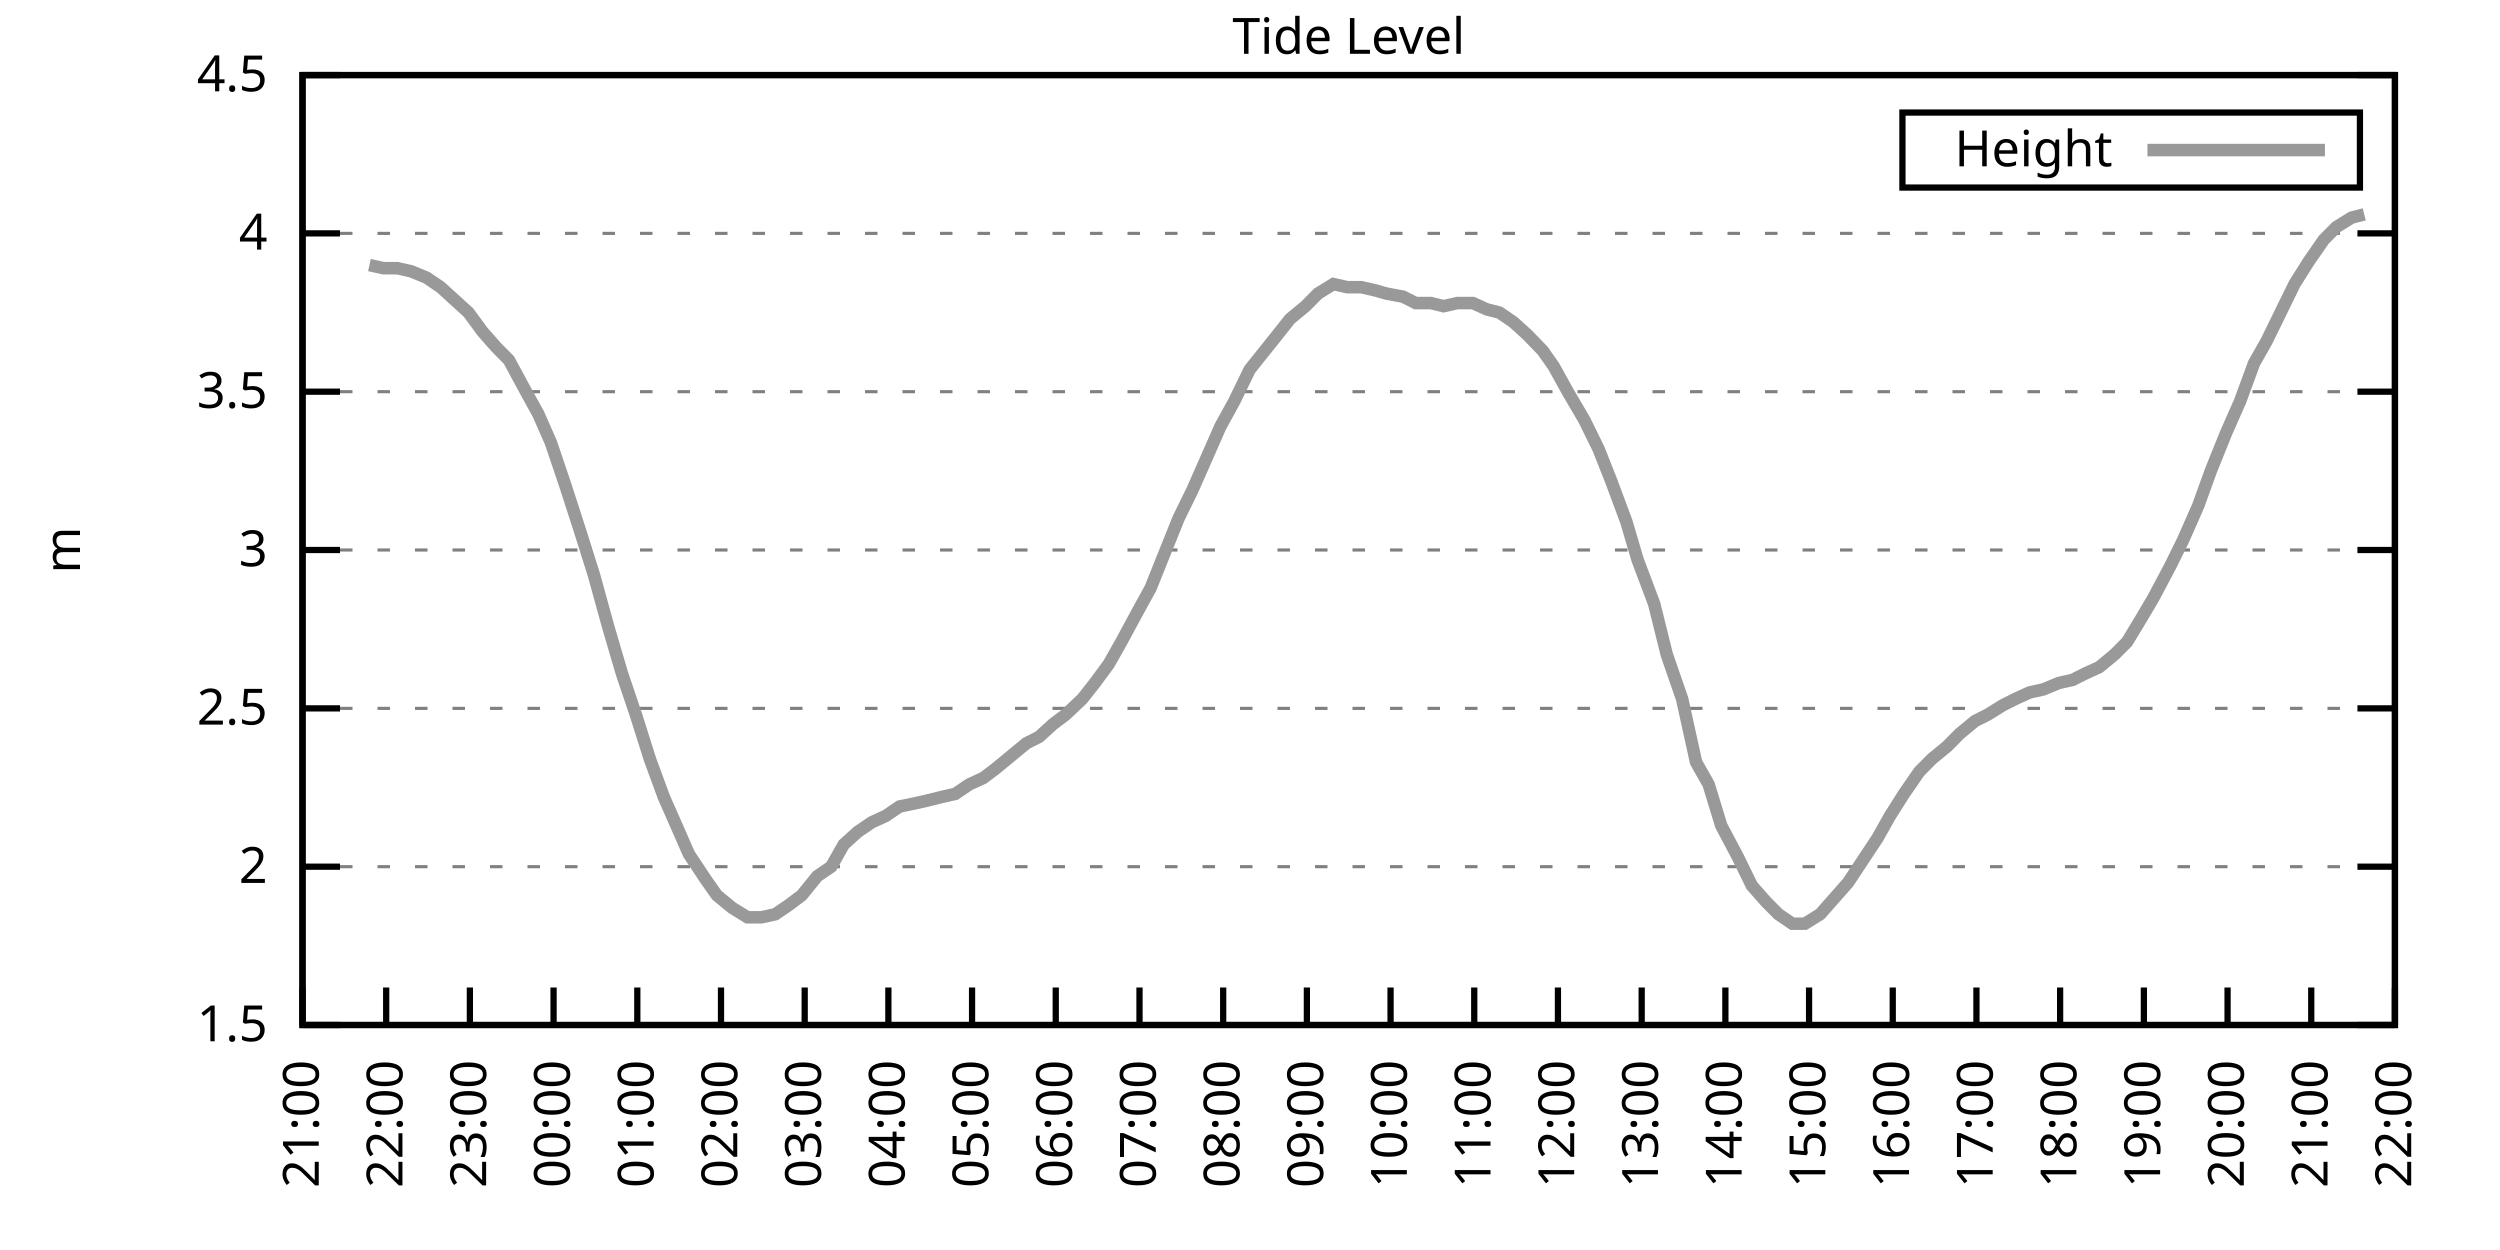
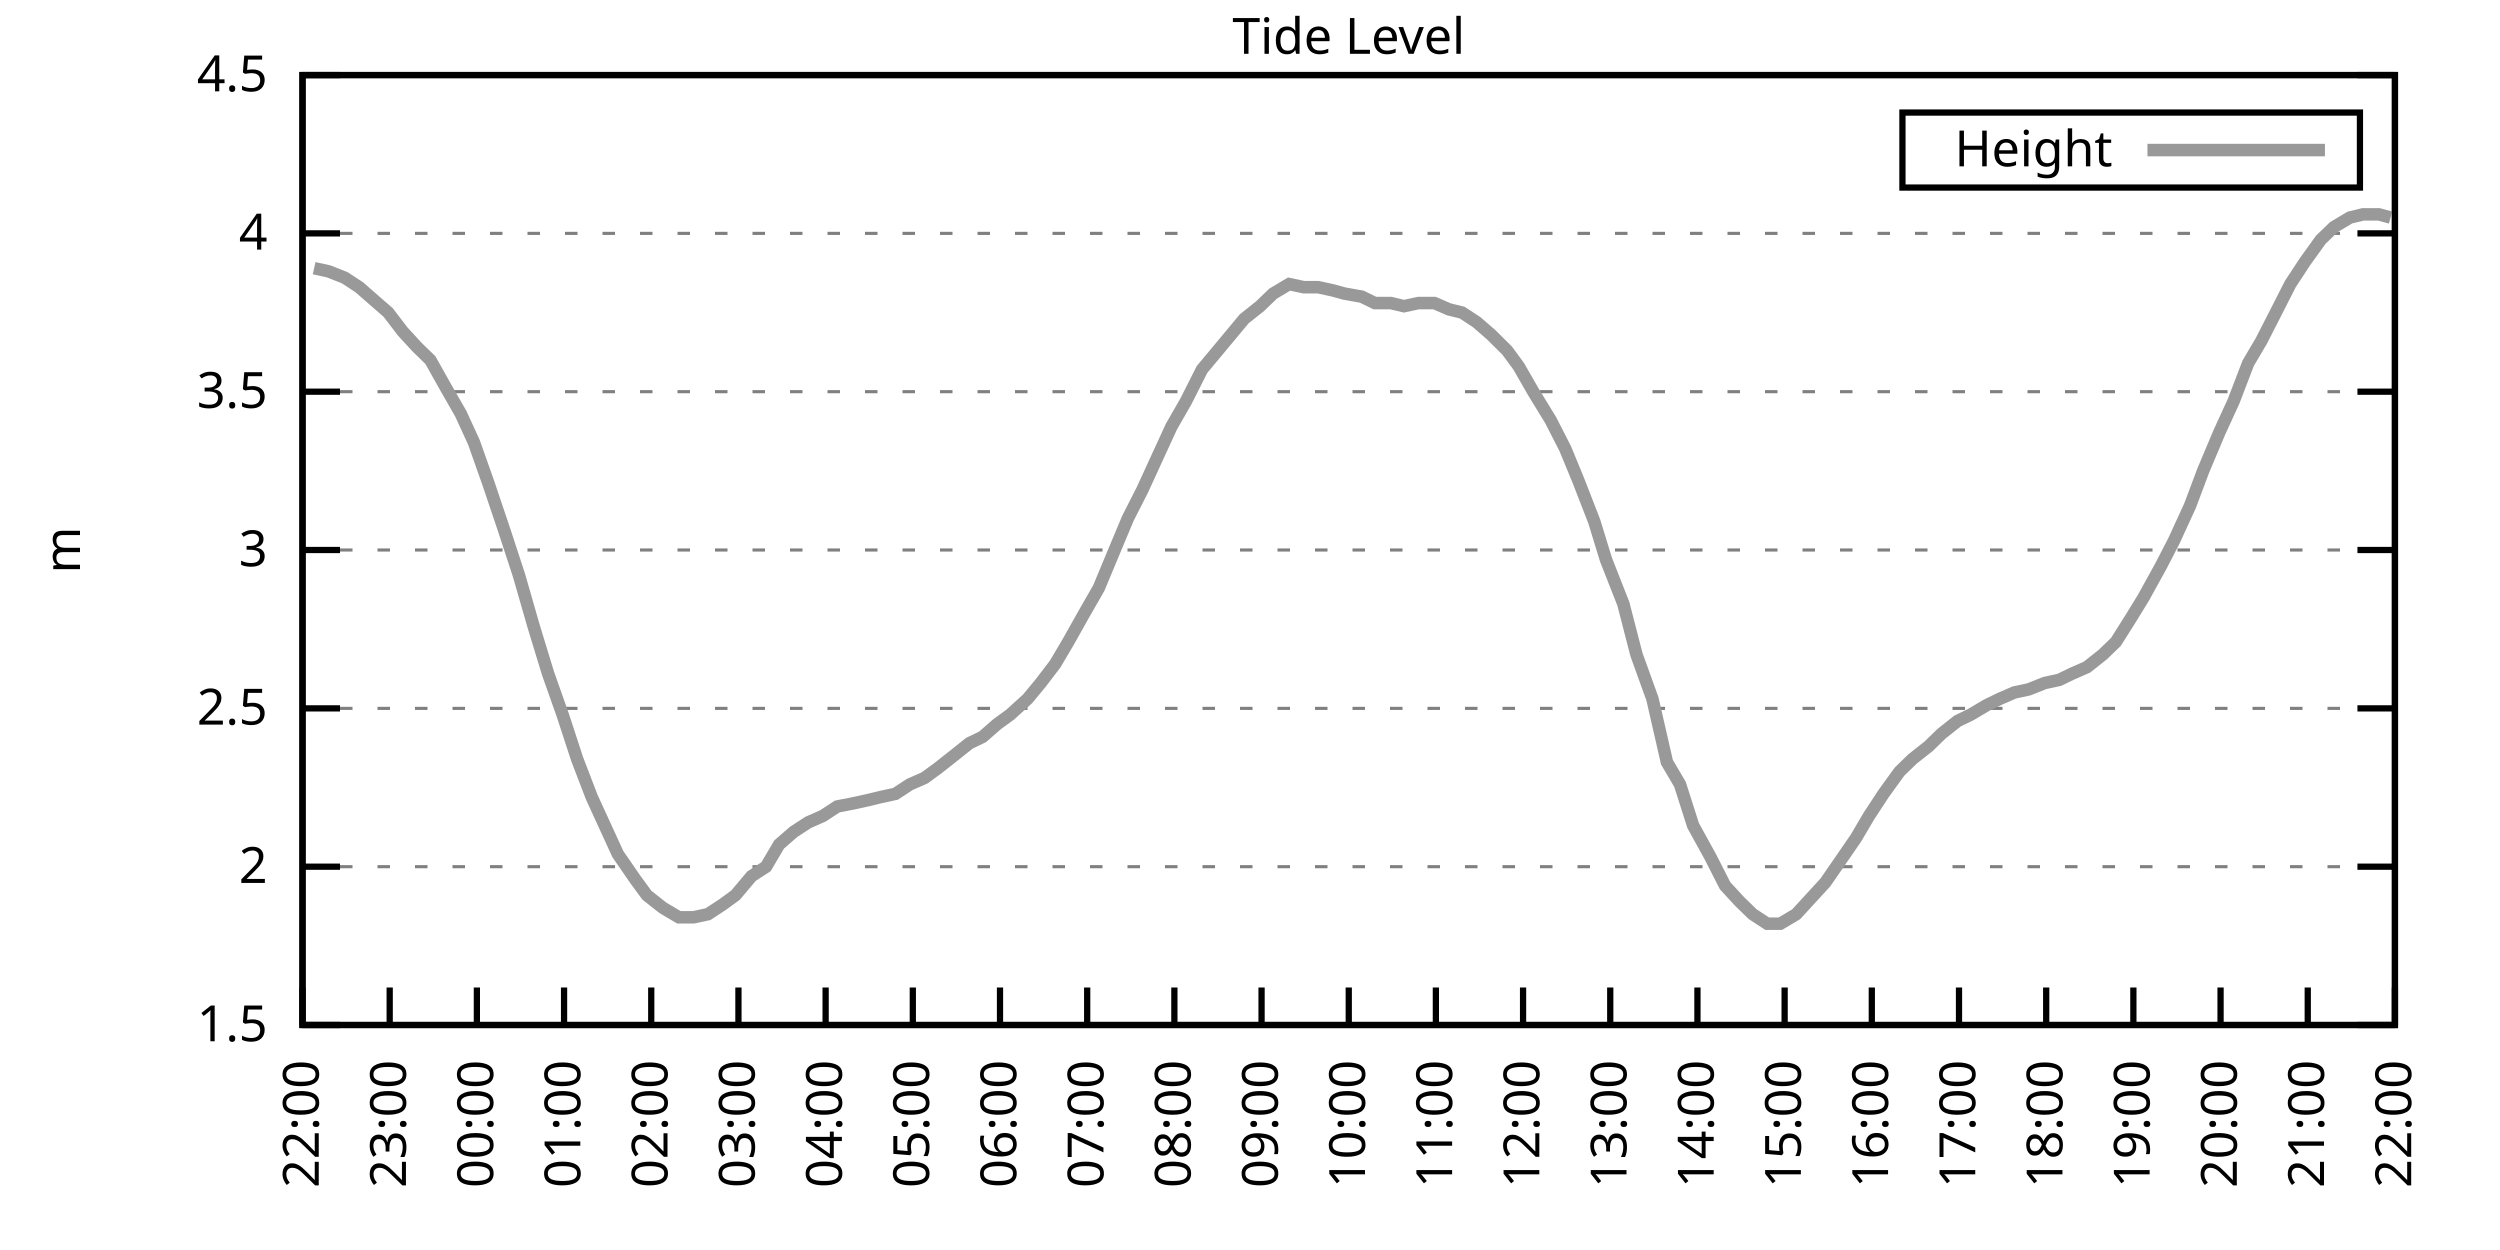
<svg xmlns="http://www.w3.org/2000/svg" xmlns:xlink="http://www.w3.org/1999/xlink" width="400" height="200" viewBox="0 0 400 200">
  <g id="gnuplot_canvas">
    <rect x="0" y="0" width="400" height="200" fill="none" />
    <defs>
      <circle id="gpDot" r="0.5" stroke-width="0.5" stroke="currentColor" />
      <path id="gpPt0" stroke-width="0.333" stroke="currentColor" d="M-1,0 h2 M0,-1 v2" />
      <path id="gpPt1" stroke-width="0.333" stroke="currentColor" d="M-1,-1 L1,1 M1,-1 L-1,1" />
      <path id="gpPt2" stroke-width="0.333" stroke="currentColor" d="M-1,0 L1,0 M0,-1 L0,1 M-1,-1 L1,1 M-1,1 L1,-1" />
      <rect id="gpPt3" stroke-width="0.333" stroke="currentColor" x="-1" y="-1" width="2" height="2" />
      <rect id="gpPt4" stroke-width="0.333" stroke="currentColor" fill="currentColor" x="-1" y="-1" width="2" height="2" />
      <circle id="gpPt5" stroke-width="0.333" stroke="currentColor" cx="0" cy="0" r="1" />
      <use xlink:href="#gpPt5" id="gpPt6" fill="currentColor" stroke="none" />
      <path id="gpPt7" stroke-width="0.333" stroke="currentColor" d="M0,-1.33 L-1.33,0.67 L1.33,0.67 z" />
      <use xlink:href="#gpPt7" id="gpPt8" fill="currentColor" stroke="none" />
      <use xlink:href="#gpPt7" id="gpPt9" stroke="currentColor" transform="rotate(180)" />
      <use xlink:href="#gpPt9" id="gpPt10" fill="currentColor" stroke="none" />
      <use xlink:href="#gpPt3" id="gpPt11" stroke="currentColor" transform="rotate(45)" />
      <use xlink:href="#gpPt11" id="gpPt12" fill="currentColor" stroke="none" />
      <path id="gpPt13" stroke-width="0.333" stroke="currentColor" d="M0,1.330 L1.265,0.411 L0.782,-1.067 L-0.782,-1.076 L-1.265,0.411 z" />
      <use xlink:href="#gpPt13" id="gpPt14" fill="currentColor" stroke="none" />
      <filter id="textbox" filterUnits="objectBoundingBox" x="0" y="0" height="1" width="1">
        <feFlood flood-color="white" flood-opacity="1" result="bgnd" />
        <feComposite in="SourceGraphic" in2="bgnd" operator="atop" />
      </filter>
      <filter id="greybox" filterUnits="objectBoundingBox" x="0" y="0" height="1" width="1">
        <feFlood flood-color="lightgrey" flood-opacity="1" result="grey" />
        <feComposite in="SourceGraphic" in2="grey" operator="atop" />
      </filter>
    </defs>
    <g fill="none" color="white" stroke="currentColor" stroke-width="1.00" stroke-linecap="butt" stroke-linejoin="miter">
</g>
    <g fill="none" color="black" stroke="currentColor" stroke-width="1.00" stroke-linecap="butt" stroke-linejoin="miter">
      <g stroke="none" shape-rendering="crispEdges">
        <polygon fill="rgb(255, 255, 255)" points="48.40,164.00 383.18,164.00 383.18,12.02 48.40,12.02 " />
      </g>
    </g>
    <g fill="none" color="black" stroke="currentColor" stroke-width="1.00" stroke-linecap="butt" stroke-linejoin="miter">
</g>
    <g fill="none" color="black" stroke="black" stroke-width="0.50" stroke-linecap="butt" stroke-linejoin="miter">
</g>
    <g fill="none" color="gray" stroke="currentColor" stroke-width="0.50" stroke-linecap="butt" stroke-linejoin="miter">
      <path stroke="gray" stroke-dasharray="2,4" class="gridline" d="M48.40,164.00 L383.19,164.00  " />
    </g>
    <g fill="none" color="gray" stroke="gray" stroke-width="1.00" stroke-linecap="butt" stroke-linejoin="miter">
</g>
    <g fill="none" color="black" stroke="currentColor" stroke-width="1.00" stroke-linecap="butt" stroke-linejoin="miter">
      <path stroke="black" d="M48.40,164.00 L54.40,164.00 M383.19,164.00 L377.19,164.00  " />
      <g transform="translate(42.80,166.60)" stroke="none" fill="black" font-family="Sans" font-size="8.00" text-anchor="end">
        <text>
          <tspan font-family="Sans"> 1.5</tspan>
        </text>
      </g>
    </g>
    <g fill="none" color="black" stroke="currentColor" stroke-width="1.00" stroke-linecap="butt" stroke-linejoin="miter">
</g>
    <g fill="none" color="black" stroke="black" stroke-width="0.50" stroke-linecap="butt" stroke-linejoin="miter">
</g>
    <g fill="none" color="gray" stroke="currentColor" stroke-width="0.50" stroke-linecap="butt" stroke-linejoin="miter">
      <path stroke="gray" stroke-dasharray="2,4" class="gridline" d="M48.40,138.67 L383.19,138.67  " />
    </g>
    <g fill="none" color="gray" stroke="gray" stroke-width="1.00" stroke-linecap="butt" stroke-linejoin="miter">
</g>
    <g fill="none" color="black" stroke="currentColor" stroke-width="1.00" stroke-linecap="butt" stroke-linejoin="miter">
      <path stroke="black" d="M48.40,138.67 L54.40,138.67 M383.19,138.67 L377.19,138.67  " />
      <g transform="translate(42.80,141.27)" stroke="none" fill="black" font-family="Sans" font-size="8.00" text-anchor="end">
        <text>
          <tspan font-family="Sans"> 2</tspan>
        </text>
      </g>
    </g>
    <g fill="none" color="black" stroke="currentColor" stroke-width="1.00" stroke-linecap="butt" stroke-linejoin="miter">
</g>
    <g fill="none" color="black" stroke="black" stroke-width="0.50" stroke-linecap="butt" stroke-linejoin="miter">
</g>
    <g fill="none" color="gray" stroke="currentColor" stroke-width="0.50" stroke-linecap="butt" stroke-linejoin="miter">
      <path stroke="gray" stroke-dasharray="2,4" class="gridline" d="M48.40,113.34 L383.19,113.34  " />
    </g>
    <g fill="none" color="gray" stroke="gray" stroke-width="1.00" stroke-linecap="butt" stroke-linejoin="miter">
</g>
    <g fill="none" color="black" stroke="currentColor" stroke-width="1.00" stroke-linecap="butt" stroke-linejoin="miter">
      <path stroke="black" d="M48.40,113.34 L54.40,113.34 M383.19,113.34 L377.19,113.34  " />
      <g transform="translate(42.80,115.94)" stroke="none" fill="black" font-family="Sans" font-size="8.00" text-anchor="end">
        <text>
          <tspan font-family="Sans"> 2.5</tspan>
        </text>
      </g>
    </g>
    <g fill="none" color="black" stroke="currentColor" stroke-width="1.00" stroke-linecap="butt" stroke-linejoin="miter">
</g>
    <g fill="none" color="black" stroke="black" stroke-width="0.50" stroke-linecap="butt" stroke-linejoin="miter">
</g>
    <g fill="none" color="gray" stroke="currentColor" stroke-width="0.50" stroke-linecap="butt" stroke-linejoin="miter">
      <path stroke="gray" stroke-dasharray="2,4" class="gridline" d="M48.40,88.00 L383.19,88.00  " />
    </g>
    <g fill="none" color="gray" stroke="gray" stroke-width="1.00" stroke-linecap="butt" stroke-linejoin="miter">
</g>
    <g fill="none" color="black" stroke="currentColor" stroke-width="1.00" stroke-linecap="butt" stroke-linejoin="miter">
      <path stroke="black" d="M48.40,88.00 L54.40,88.00 M383.19,88.00 L377.19,88.00  " />
      <g transform="translate(42.80,90.60)" stroke="none" fill="black" font-family="Sans" font-size="8.00" text-anchor="end">
        <text>
          <tspan font-family="Sans"> 3</tspan>
        </text>
      </g>
    </g>
    <g fill="none" color="black" stroke="currentColor" stroke-width="1.00" stroke-linecap="butt" stroke-linejoin="miter">
</g>
    <g fill="none" color="black" stroke="black" stroke-width="0.50" stroke-linecap="butt" stroke-linejoin="miter">
</g>
    <g fill="none" color="gray" stroke="currentColor" stroke-width="0.50" stroke-linecap="butt" stroke-linejoin="miter">
      <path stroke="gray" stroke-dasharray="2,4" class="gridline" d="M48.40,62.67 L383.19,62.67  " />
    </g>
    <g fill="none" color="gray" stroke="gray" stroke-width="1.00" stroke-linecap="butt" stroke-linejoin="miter">
</g>
    <g fill="none" color="black" stroke="currentColor" stroke-width="1.00" stroke-linecap="butt" stroke-linejoin="miter">
      <path stroke="black" d="M48.40,62.67 L54.40,62.67 M383.19,62.67 L377.19,62.67  " />
      <g transform="translate(42.80,65.27)" stroke="none" fill="black" font-family="Sans" font-size="8.00" text-anchor="end">
        <text>
          <tspan font-family="Sans"> 3.5</tspan>
        </text>
      </g>
    </g>
    <g fill="none" color="black" stroke="currentColor" stroke-width="1.00" stroke-linecap="butt" stroke-linejoin="miter">
</g>
    <g fill="none" color="black" stroke="black" stroke-width="0.50" stroke-linecap="butt" stroke-linejoin="miter">
</g>
    <g fill="none" color="gray" stroke="currentColor" stroke-width="0.50" stroke-linecap="butt" stroke-linejoin="miter">
      <path stroke="gray" stroke-dasharray="2,4" class="gridline" d="M48.40,37.34 L383.19,37.34  " />
    </g>
    <g fill="none" color="gray" stroke="gray" stroke-width="1.00" stroke-linecap="butt" stroke-linejoin="miter">
</g>
    <g fill="none" color="black" stroke="currentColor" stroke-width="1.00" stroke-linecap="butt" stroke-linejoin="miter">
      <path stroke="black" d="M48.40,37.34 L54.40,37.34 M383.19,37.34 L377.19,37.34  " />
      <g transform="translate(42.80,39.94)" stroke="none" fill="black" font-family="Sans" font-size="8.00" text-anchor="end">
        <text>
          <tspan font-family="Sans"> 4</tspan>
        </text>
      </g>
    </g>
    <g fill="none" color="black" stroke="currentColor" stroke-width="1.00" stroke-linecap="butt" stroke-linejoin="miter">
</g>
    <g fill="none" color="black" stroke="black" stroke-width="0.50" stroke-linecap="butt" stroke-linejoin="miter">
</g>
    <g fill="none" color="gray" stroke="currentColor" stroke-width="0.50" stroke-linecap="butt" stroke-linejoin="miter">
      <path stroke="gray" stroke-dasharray="2,4" class="gridline" d="M48.40,12.01 L383.19,12.01  " />
    </g>
    <g fill="none" color="gray" stroke="gray" stroke-width="1.00" stroke-linecap="butt" stroke-linejoin="miter">
</g>
    <g fill="none" color="black" stroke="currentColor" stroke-width="1.00" stroke-linecap="butt" stroke-linejoin="miter">
      <path stroke="black" d="M48.40,12.01 L54.40,12.01 M383.19,12.01 L377.19,12.01  " />
      <g transform="translate(42.80,14.61)" stroke="none" fill="black" font-family="Sans" font-size="8.00" text-anchor="end">
        <text>
          <tspan font-family="Sans"> 4.5</tspan>
        </text>
      </g>
    </g>
    <g fill="none" color="black" stroke="currentColor" stroke-width="1.00" stroke-linecap="butt" stroke-linejoin="miter">
      <path stroke="black" d="M48.40,164.00 L48.40,158.00  " />
      <g transform="translate(51.00,169.60) rotate(270.00)" stroke="none" fill="black" font-family="Sans" font-size="8.00" text-anchor="end">
        <text>
-           <tspan font-family="Sans">21:00</tspan>
-         </text>
-       </g>
-     </g>
-     <g fill="none" color="black" stroke="currentColor" stroke-width="1.00" stroke-linecap="butt" stroke-linejoin="miter">
-       <path stroke="black" d="M61.79,164.00 L61.79,158.00  " />
-       <g transform="translate(64.39,169.60) rotate(270.00)" stroke="none" fill="black" font-family="Sans" font-size="8.00" text-anchor="end">
-         <text>
          <tspan font-family="Sans">22:00</tspan>
        </text>
      </g>
    </g>
    <g fill="none" color="black" stroke="currentColor" stroke-width="1.00" stroke-linecap="butt" stroke-linejoin="miter">
-       <path stroke="black" d="M75.18,164.00 L75.18,158.00  " />
-       <g transform="translate(77.78,169.60) rotate(270.00)" stroke="none" fill="black" font-family="Sans" font-size="8.00" text-anchor="end">
+       <path stroke="black" d="M62.35,164.00 L62.35,158.00  " />
+       <g transform="translate(64.95,169.60) rotate(270.00)" stroke="none" fill="black" font-family="Sans" font-size="8.00" text-anchor="end">
        <text>
          <tspan font-family="Sans">23:00</tspan>
        </text>
      </g>
    </g>
    <g fill="none" color="black" stroke="currentColor" stroke-width="1.00" stroke-linecap="butt" stroke-linejoin="miter">
-       <path stroke="black" d="M88.57,164.00 L88.57,158.00  " />
-       <g transform="translate(91.17,169.60) rotate(270.00)" stroke="none" fill="black" font-family="Sans" font-size="8.00" text-anchor="end">
+       <path stroke="black" d="M76.30,164.00 L76.30,158.00  " />
+       <g transform="translate(78.90,169.60) rotate(270.00)" stroke="none" fill="black" font-family="Sans" font-size="8.00" text-anchor="end">
        <text>
          <tspan font-family="Sans">00:00</tspan>
        </text>
      </g>
    </g>
    <g fill="none" color="black" stroke="currentColor" stroke-width="1.00" stroke-linecap="butt" stroke-linejoin="miter">
-       <path stroke="black" d="M101.97,164.00 L101.97,158.00  " />
-       <g transform="translate(104.57,169.60) rotate(270.00)" stroke="none" fill="black" font-family="Sans" font-size="8.00" text-anchor="end">
+       <path stroke="black" d="M90.25,164.00 L90.25,158.00  " />
+       <g transform="translate(92.85,169.60) rotate(270.00)" stroke="none" fill="black" font-family="Sans" font-size="8.00" text-anchor="end">
        <text>
          <tspan font-family="Sans">01:00</tspan>
        </text>
      </g>
    </g>
    <g fill="none" color="black" stroke="currentColor" stroke-width="1.00" stroke-linecap="butt" stroke-linejoin="miter">
-       <path stroke="black" d="M115.36,164.00 L115.36,158.00  " />
-       <g transform="translate(117.96,169.60) rotate(270.00)" stroke="none" fill="black" font-family="Sans" font-size="8.00" text-anchor="end">
+       <path stroke="black" d="M104.20,164.00 L104.20,158.00  " />
+       <g transform="translate(106.80,169.60) rotate(270.00)" stroke="none" fill="black" font-family="Sans" font-size="8.00" text-anchor="end">
        <text>
          <tspan font-family="Sans">02:00</tspan>
        </text>
      </g>
    </g>
    <g fill="none" color="black" stroke="currentColor" stroke-width="1.00" stroke-linecap="butt" stroke-linejoin="miter">
-       <path stroke="black" d="M128.75,164.00 L128.75,158.00  " />
-       <g transform="translate(131.35,169.60) rotate(270.00)" stroke="none" fill="black" font-family="Sans" font-size="8.00" text-anchor="end">
+       <path stroke="black" d="M118.15,164.00 L118.15,158.00  " />
+       <g transform="translate(120.75,169.60) rotate(270.00)" stroke="none" fill="black" font-family="Sans" font-size="8.00" text-anchor="end">
        <text>
          <tspan font-family="Sans">03:00</tspan>
        </text>
      </g>
    </g>
    <g fill="none" color="black" stroke="currentColor" stroke-width="1.00" stroke-linecap="butt" stroke-linejoin="miter">
-       <path stroke="black" d="M142.14,164.00 L142.14,158.00  " />
-       <g transform="translate(144.74,169.60) rotate(270.00)" stroke="none" fill="black" font-family="Sans" font-size="8.00" text-anchor="end">
+       <path stroke="black" d="M132.10,164.00 L132.10,158.00  " />
+       <g transform="translate(134.70,169.60) rotate(270.00)" stroke="none" fill="black" font-family="Sans" font-size="8.00" text-anchor="end">
        <text>
          <tspan font-family="Sans">04:00</tspan>
        </text>
      </g>
    </g>
    <g fill="none" color="black" stroke="currentColor" stroke-width="1.00" stroke-linecap="butt" stroke-linejoin="miter">
-       <path stroke="black" d="M155.53,164.00 L155.53,158.00  " />
-       <g transform="translate(158.13,169.60) rotate(270.00)" stroke="none" fill="black" font-family="Sans" font-size="8.00" text-anchor="end">
+       <path stroke="black" d="M146.05,164.00 L146.05,158.00  " />
+       <g transform="translate(148.65,169.60) rotate(270.00)" stroke="none" fill="black" font-family="Sans" font-size="8.00" text-anchor="end">
        <text>
          <tspan font-family="Sans">05:00</tspan>
        </text>
      </g>
    </g>
    <g fill="none" color="black" stroke="currentColor" stroke-width="1.00" stroke-linecap="butt" stroke-linejoin="miter">
-       <path stroke="black" d="M168.92,164.00 L168.92,158.00  " />
-       <g transform="translate(171.52,169.60) rotate(270.00)" stroke="none" fill="black" font-family="Sans" font-size="8.00" text-anchor="end">
+       <path stroke="black" d="M160.00,164.00 L160.00,158.00  " />
+       <g transform="translate(162.60,169.60) rotate(270.00)" stroke="none" fill="black" font-family="Sans" font-size="8.00" text-anchor="end">
        <text>
          <tspan font-family="Sans">06:00</tspan>
        </text>
      </g>
    </g>
    <g fill="none" color="black" stroke="currentColor" stroke-width="1.00" stroke-linecap="butt" stroke-linejoin="miter">
-       <path stroke="black" d="M182.32,164.00 L182.32,158.00  " />
-       <g transform="translate(184.92,169.60) rotate(270.00)" stroke="none" fill="black" font-family="Sans" font-size="8.00" text-anchor="end">
+       <path stroke="black" d="M173.95,164.00 L173.95,158.00  " />
+       <g transform="translate(176.55,169.60) rotate(270.00)" stroke="none" fill="black" font-family="Sans" font-size="8.00" text-anchor="end">
        <text>
          <tspan font-family="Sans">07:00</tspan>
        </text>
      </g>
    </g>
    <g fill="none" color="black" stroke="currentColor" stroke-width="1.00" stroke-linecap="butt" stroke-linejoin="miter">
-       <path stroke="black" d="M195.71,164.00 L195.71,158.00  " />
-       <g transform="translate(198.31,169.60) rotate(270.00)" stroke="none" fill="black" font-family="Sans" font-size="8.00" text-anchor="end">
+       <path stroke="black" d="M187.90,164.00 L187.90,158.00  " />
+       <g transform="translate(190.50,169.60) rotate(270.00)" stroke="none" fill="black" font-family="Sans" font-size="8.00" text-anchor="end">
        <text>
          <tspan font-family="Sans">08:00</tspan>
        </text>
      </g>
    </g>
    <g fill="none" color="black" stroke="currentColor" stroke-width="1.00" stroke-linecap="butt" stroke-linejoin="miter">
-       <path stroke="black" d="M209.10,164.00 L209.10,158.00  " />
-       <g transform="translate(211.70,169.60) rotate(270.00)" stroke="none" fill="black" font-family="Sans" font-size="8.00" text-anchor="end">
+       <path stroke="black" d="M201.85,164.00 L201.85,158.00  " />
+       <g transform="translate(204.45,169.60) rotate(270.00)" stroke="none" fill="black" font-family="Sans" font-size="8.00" text-anchor="end">
        <text>
          <tspan font-family="Sans">09:00</tspan>
        </text>
      </g>
    </g>
    <g fill="none" color="black" stroke="currentColor" stroke-width="1.00" stroke-linecap="butt" stroke-linejoin="miter">
-       <path stroke="black" d="M222.49,164.00 L222.49,158.00  " />
-       <g transform="translate(225.09,169.60) rotate(270.00)" stroke="none" fill="black" font-family="Sans" font-size="8.00" text-anchor="end">
+       <path stroke="black" d="M215.80,164.00 L215.80,158.00  " />
+       <g transform="translate(218.40,169.60) rotate(270.00)" stroke="none" fill="black" font-family="Sans" font-size="8.00" text-anchor="end">
        <text>
          <tspan font-family="Sans">10:00</tspan>
        </text>
      </g>
    </g>
    <g fill="none" color="black" stroke="currentColor" stroke-width="1.00" stroke-linecap="butt" stroke-linejoin="miter">
-       <path stroke="black" d="M235.88,164.00 L235.88,158.00  " />
-       <g transform="translate(238.48,169.60) rotate(270.00)" stroke="none" fill="black" font-family="Sans" font-size="8.00" text-anchor="end">
+       <path stroke="black" d="M229.74,164.00 L229.74,158.00  " />
+       <g transform="translate(232.34,169.60) rotate(270.00)" stroke="none" fill="black" font-family="Sans" font-size="8.00" text-anchor="end">
        <text>
          <tspan font-family="Sans">11:00</tspan>
        </text>
      </g>
    </g>
    <g fill="none" color="black" stroke="currentColor" stroke-width="1.00" stroke-linecap="butt" stroke-linejoin="miter">
-       <path stroke="black" d="M249.27,164.00 L249.27,158.00  " />
-       <g transform="translate(251.87,169.60) rotate(270.00)" stroke="none" fill="black" font-family="Sans" font-size="8.00" text-anchor="end">
+       <path stroke="black" d="M243.69,164.00 L243.69,158.00  " />
+       <g transform="translate(246.29,169.60) rotate(270.00)" stroke="none" fill="black" font-family="Sans" font-size="8.00" text-anchor="end">
        <text>
          <tspan font-family="Sans">12:00</tspan>
        </text>
      </g>
    </g>
    <g fill="none" color="black" stroke="currentColor" stroke-width="1.00" stroke-linecap="butt" stroke-linejoin="miter">
-       <path stroke="black" d="M262.67,164.00 L262.67,158.00  " />
-       <g transform="translate(265.27,169.60) rotate(270.00)" stroke="none" fill="black" font-family="Sans" font-size="8.00" text-anchor="end">
+       <path stroke="black" d="M257.64,164.00 L257.64,158.00  " />
+       <g transform="translate(260.24,169.60) rotate(270.00)" stroke="none" fill="black" font-family="Sans" font-size="8.00" text-anchor="end">
        <text>
          <tspan font-family="Sans">13:00</tspan>
        </text>
      </g>
    </g>
    <g fill="none" color="black" stroke="currentColor" stroke-width="1.00" stroke-linecap="butt" stroke-linejoin="miter">
-       <path stroke="black" d="M276.06,164.00 L276.06,158.00  " />
-       <g transform="translate(278.66,169.60) rotate(270.00)" stroke="none" fill="black" font-family="Sans" font-size="8.00" text-anchor="end">
+       <path stroke="black" d="M271.59,164.00 L271.59,158.00  " />
+       <g transform="translate(274.19,169.60) rotate(270.00)" stroke="none" fill="black" font-family="Sans" font-size="8.00" text-anchor="end">
        <text>
          <tspan font-family="Sans">14:00</tspan>
        </text>
      </g>
    </g>
    <g fill="none" color="black" stroke="currentColor" stroke-width="1.00" stroke-linecap="butt" stroke-linejoin="miter">
-       <path stroke="black" d="M289.45,164.00 L289.45,158.00  " />
-       <g transform="translate(292.05,169.60) rotate(270.00)" stroke="none" fill="black" font-family="Sans" font-size="8.00" text-anchor="end">
+       <path stroke="black" d="M285.54,164.00 L285.54,158.00  " />
+       <g transform="translate(288.14,169.60) rotate(270.00)" stroke="none" fill="black" font-family="Sans" font-size="8.00" text-anchor="end">
        <text>
          <tspan font-family="Sans">15:00</tspan>
        </text>
      </g>
    </g>
    <g fill="none" color="black" stroke="currentColor" stroke-width="1.00" stroke-linecap="butt" stroke-linejoin="miter">
-       <path stroke="black" d="M302.84,164.00 L302.84,158.00  " />
-       <g transform="translate(305.44,169.60) rotate(270.00)" stroke="none" fill="black" font-family="Sans" font-size="8.00" text-anchor="end">
+       <path stroke="black" d="M299.49,164.00 L299.49,158.00  " />
+       <g transform="translate(302.09,169.60) rotate(270.00)" stroke="none" fill="black" font-family="Sans" font-size="8.00" text-anchor="end">
        <text>
          <tspan font-family="Sans">16:00</tspan>
        </text>
      </g>
    </g>
    <g fill="none" color="black" stroke="currentColor" stroke-width="1.00" stroke-linecap="butt" stroke-linejoin="miter">
-       <path stroke="black" d="M316.23,164.00 L316.23,158.00  " />
-       <g transform="translate(318.83,169.60) rotate(270.00)" stroke="none" fill="black" font-family="Sans" font-size="8.00" text-anchor="end">
+       <path stroke="black" d="M313.44,164.00 L313.44,158.00  " />
+       <g transform="translate(316.04,169.60) rotate(270.00)" stroke="none" fill="black" font-family="Sans" font-size="8.00" text-anchor="end">
        <text>
          <tspan font-family="Sans">17:00</tspan>
        </text>
      </g>
    </g>
    <g fill="none" color="black" stroke="currentColor" stroke-width="1.00" stroke-linecap="butt" stroke-linejoin="miter">
-       <path stroke="black" d="M329.62,164.00 L329.62,158.00  " />
-       <g transform="translate(332.22,169.60) rotate(270.00)" stroke="none" fill="black" font-family="Sans" font-size="8.00" text-anchor="end">
+       <path stroke="black" d="M327.39,164.00 L327.39,158.00  " />
+       <g transform="translate(329.99,169.60) rotate(270.00)" stroke="none" fill="black" font-family="Sans" font-size="8.00" text-anchor="end">
        <text>
          <tspan font-family="Sans">18:00</tspan>
        </text>
      </g>
    </g>
    <g fill="none" color="black" stroke="currentColor" stroke-width="1.00" stroke-linecap="butt" stroke-linejoin="miter">
-       <path stroke="black" d="M343.02,164.00 L343.02,158.00  " />
-       <g transform="translate(345.62,169.60) rotate(270.00)" stroke="none" fill="black" font-family="Sans" font-size="8.00" text-anchor="end">
+       <path stroke="black" d="M341.34,164.00 L341.34,158.00  " />
+       <g transform="translate(343.94,169.60) rotate(270.00)" stroke="none" fill="black" font-family="Sans" font-size="8.00" text-anchor="end">
        <text>
          <tspan font-family="Sans">19:00</tspan>
        </text>
      </g>
    </g>
    <g fill="none" color="black" stroke="currentColor" stroke-width="1.00" stroke-linecap="butt" stroke-linejoin="miter">
-       <path stroke="black" d="M356.41,164.00 L356.41,158.00  " />
-       <g transform="translate(359.01,169.60) rotate(270.00)" stroke="none" fill="black" font-family="Sans" font-size="8.00" text-anchor="end">
+       <path stroke="black" d="M355.29,164.00 L355.29,158.00  " />
+       <g transform="translate(357.89,169.60) rotate(270.00)" stroke="none" fill="black" font-family="Sans" font-size="8.00" text-anchor="end">
        <text>
          <tspan font-family="Sans">20:00</tspan>
        </text>
      </g>
    </g>
    <g fill="none" color="black" stroke="currentColor" stroke-width="1.00" stroke-linecap="butt" stroke-linejoin="miter">
-       <path stroke="black" d="M369.80,164.00 L369.80,158.00  " />
-       <g transform="translate(372.40,169.60) rotate(270.00)" stroke="none" fill="black" font-family="Sans" font-size="8.00" text-anchor="end">
+       <path stroke="black" d="M369.24,164.00 L369.24,158.00  " />
+       <g transform="translate(371.84,169.60) rotate(270.00)" stroke="none" fill="black" font-family="Sans" font-size="8.00" text-anchor="end">
        <text>
          <tspan font-family="Sans">21:00</tspan>
        </text>
      </g>
    </g>
    <g fill="none" color="black" stroke="currentColor" stroke-width="1.00" stroke-linecap="butt" stroke-linejoin="miter">
      <path stroke="black" d="M383.19,164.00 L383.19,158.00  " />
      <g transform="translate(385.79,169.60) rotate(270.00)" stroke="none" fill="black" font-family="Sans" font-size="8.00" text-anchor="end">
        <text>
          <tspan font-family="Sans">22:00</tspan>
        </text>
      </g>
    </g>
    <g fill="none" color="black" stroke="currentColor" stroke-width="1.00" stroke-linecap="butt" stroke-linejoin="miter">
</g>
    <g fill="none" color="black" stroke="currentColor" stroke-width="1.00" stroke-linecap="butt" stroke-linejoin="miter">
      <path stroke="black" d="M48.40,12.01 L48.40,164.00 L383.19,164.00 L383.19,12.01 L48.40,12.01 Z  " />
    </g>
    <g fill="none" color="black" stroke="currentColor" stroke-width="1.00" stroke-linecap="butt" stroke-linejoin="miter">
</g>
    <g fill="none" color="black" stroke="currentColor" stroke-width="1.00" stroke-linecap="butt" stroke-linejoin="miter">
      <path stroke="black" d="M304.39,30.01 L304.39,18.01 L377.59,18.01 L377.59,30.01 L304.39,30.01 Z  " />
    </g>
    <g id="Tide_level_plot_1">
      <g fill="none" color="white" stroke="black" stroke-width="2.00" stroke-linecap="butt" stroke-linejoin="miter">
</g>
      <g fill="none" color="black" stroke="currentColor" stroke-width="2.00" stroke-linecap="butt" stroke-linejoin="miter">
        <g transform="translate(337.99,26.61)" stroke="none" fill="black" font-family="Sans" font-size="8.00" text-anchor="end">
          <text>
            <tspan font-family="Sans">Height</tspan>
          </text>
        </g>
      </g>
      <g fill="none" color="black" stroke="currentColor" stroke-width="2.00" stroke-linecap="butt" stroke-linejoin="miter">
-         <path stroke="rgb(153, 153, 153)" d="M343.59,24.01 L371.99,24.01 M59.11,42.41 L61.35,42.91 L63.58,42.91 L65.81,43.42 L68.26,44.43 L70.50,45.95   L72.73,47.98 L74.96,50.01 L77.19,53.05 L79.42,55.58 L81.43,57.61 L83.89,62.17 L86.12,66.22 L88.13,70.78   L90.36,77.37 L92.82,84.97 L95.05,92.06 L97.28,100.16 L99.51,107.76 L101.74,114.35 L103.98,121.44 L106.21,127.52   L108.22,132.08 L110.22,136.64 L112.90,140.69 L114.69,143.23 L117.14,145.25 L119.60,146.77 L121.83,146.77 L124.06,146.27   L126.29,144.75 L128.30,143.23 L130.76,140.19 L132.99,138.67 L135.00,135.12 L137.23,133.10 L139.46,131.58 L141.69,130.56   L143.93,129.04 L146.38,128.54 L148.61,128.03 L150.62,127.52 L152.85,127.02 L155.09,125.50 L157.32,124.48 L159.33,122.96   L161.78,120.94 L164.24,118.91 L166.25,117.90 L168.48,115.87 L170.49,114.35 L173.17,111.82 L175.17,109.28 L177.41,106.24   L179.41,102.70 L181.87,98.14 L184.10,94.08 L186.33,88.51 L188.57,82.94 L190.80,78.38 L192.81,73.82 L195.26,68.25   L197.49,64.19 L199.95,59.13 L204.41,53.55 L206.42,51.02 L208.88,48.99 L210.88,46.97 L213.34,45.45 L215.57,45.95   L217.80,45.95 L220.04,46.46 L221.82,46.97 L224.50,47.47 L226.51,48.49 L228.96,48.49 L230.97,48.99 L233.20,48.49   L235.66,48.49 L237.89,49.50 L239.90,50.01 L242.13,51.53 L244.36,53.55 L246.82,56.09 L248.60,58.62 L250.84,62.67   L253.51,67.23 L255.75,71.79 L257.76,76.86 L260.21,83.45 L262.00,89.52 L264.67,96.62 L266.68,104.72 L269.14,111.82   L271.37,121.95 L273.38,125.50 L275.39,132.08 L278.07,137.15 L280.30,141.71 L282.53,144.24 L284.54,146.27 L286.77,147.79   L288.78,147.79 L291.23,146.27 L293.47,143.73 L295.70,141.20 L297.71,138.16 L300.39,134.11 L302.39,130.56 L304.63,127.02   L307.08,123.47 L309.09,121.44 L311.54,119.42 L313.55,117.39 L316.01,115.36 L318.02,114.35 L320.47,112.83 L322.48,111.82   L324.71,110.80 L326.95,110.30 L329.40,109.28 L331.63,108.78 L333.64,107.76 L335.87,106.75 L338.33,104.72 L340.34,102.70   L342.79,98.64 L344.58,95.60 L347.26,90.54 L349.26,86.49 L351.72,80.91 L353.73,75.34 L356.18,69.26 L358.42,64.19   L360.65,58.11 L362.66,54.57 L364.89,50.01 L367.12,45.45 L369.35,41.90 L371.81,38.35 L373.82,36.33 L376.27,34.81   L378.28,34.30  " />
+         <path stroke="rgb(153, 153, 153)" d="M343.59,24.01 L371.99,24.01 M50.26,42.91 L52.58,43.42 L55.14,44.43 L57.47,45.95 L59.79,47.98 L62.12,50.01   L64.44,53.05 L66.77,55.58 L68.86,57.61 L71.42,62.17 L73.74,66.22 L75.83,70.78 L78.16,77.37 L80.72,84.97   L83.04,92.06 L85.37,100.16 L87.69,107.76 L90.02,114.35 L92.34,121.44 L94.67,127.52 L96.76,132.08 L98.85,136.64   L101.64,140.69 L103.50,143.23 L106.06,145.25 L108.62,146.77 L110.94,146.77 L113.27,146.27 L115.59,144.75 L117.68,143.23   L120.24,140.19 L122.57,138.67 L124.66,135.12 L126.98,133.10 L129.31,131.58 L131.63,130.56 L133.96,129.04 L136.51,128.54   L138.84,128.03 L140.93,127.52 L143.26,127.02 L145.58,125.50 L147.91,124.48 L150.00,122.96 L152.56,120.94 L155.11,118.91   L157.21,117.90 L159.53,115.87 L161.62,114.35 L164.41,111.82 L166.51,109.28 L168.83,106.24 L170.92,102.70 L173.48,98.14   L175.81,94.08 L178.13,88.51 L180.46,82.94 L182.78,78.38 L184.87,73.82 L187.43,68.25 L189.76,64.19 L192.31,59.13   L196.96,53.55 L199.06,51.02 L201.61,48.99 L203.71,46.97 L206.26,45.45 L208.59,45.95 L210.91,45.95 L213.24,46.46   L215.10,46.97 L217.89,47.47 L219.98,48.49 L222.54,48.49 L224.63,48.99 L226.95,48.49 L229.51,48.49 L231.84,49.50   L233.93,50.01 L236.25,51.53 L238.58,53.55 L241.14,56.09 L243.00,58.62 L245.32,62.67 L248.11,67.23 L250.44,71.79   L252.53,76.86 L255.09,83.45 L256.95,89.52 L259.74,96.62 L261.83,104.72 L264.39,111.82 L266.71,121.95 L268.80,125.50   L270.90,132.08 L273.69,137.15 L276.01,141.71 L278.34,144.24 L280.43,146.27 L282.75,147.79 L284.85,147.79 L287.40,146.27   L289.73,143.73 L292.05,141.20 L294.15,138.16 L296.94,134.11 L299.03,130.56 L301.35,127.02 L303.91,123.47 L306.00,121.44   L308.56,119.42 L310.65,117.39 L313.21,115.36 L315.30,114.35 L317.86,112.83 L319.95,111.82 L322.28,110.80 L324.60,110.30   L327.16,109.28 L329.48,108.78 L331.58,107.76 L333.90,106.75 L336.46,104.72 L338.55,102.70 L341.11,98.64 L342.97,95.60   L345.76,90.54 L347.85,86.49 L350.41,80.91 L352.50,75.34 L355.06,69.26 L357.38,64.19 L359.71,58.11 L361.80,54.57   L364.13,50.01 L366.45,45.45 L368.78,41.90 L371.33,38.35 L373.43,36.33 L375.98,34.81 L378.08,34.30 L380.63,34.30   L382.49,34.81  " />
      </g>
    </g>
    <g fill="none" color="black" stroke="currentColor" stroke-width="2.00" stroke-linecap="butt" stroke-linejoin="miter">
</g>
    <g fill="none" color="black" stroke="black" stroke-width="1.00" stroke-linecap="butt" stroke-linejoin="miter">
</g>
    <g fill="none" color="black" stroke="currentColor" stroke-width="1.00" stroke-linecap="butt" stroke-linejoin="miter">
      <path stroke="black" d="M48.40,12.01 L48.40,164.00 L383.19,164.00 L383.19,12.01 L48.40,12.01 Z  " />
      <g transform="translate(12.80,88.01) rotate(270.00)" stroke="none" fill="black" font-family="Sans" font-size="8.00" text-anchor="middle">
        <text>
          <tspan font-family="Sans">m</tspan>
        </text>
      </g>
    </g>
    <g fill="none" color="black" stroke="currentColor" stroke-width="1.00" stroke-linecap="butt" stroke-linejoin="miter">
</g>
    <g fill="none" color="black" stroke="currentColor" stroke-width="1.00" stroke-linecap="butt" stroke-linejoin="miter">
      <g transform="translate(215.79,8.61)" stroke="none" fill="black" font-family="Sans" font-size="8.00" text-anchor="middle">
        <text>
          <tspan font-family="Sans">Tide Level</tspan>
        </text>
      </g>
    </g>
    <g fill="none" color="black" stroke="currentColor" stroke-width="1.00" stroke-linecap="butt" stroke-linejoin="miter">
</g>
  </g>
</svg>
